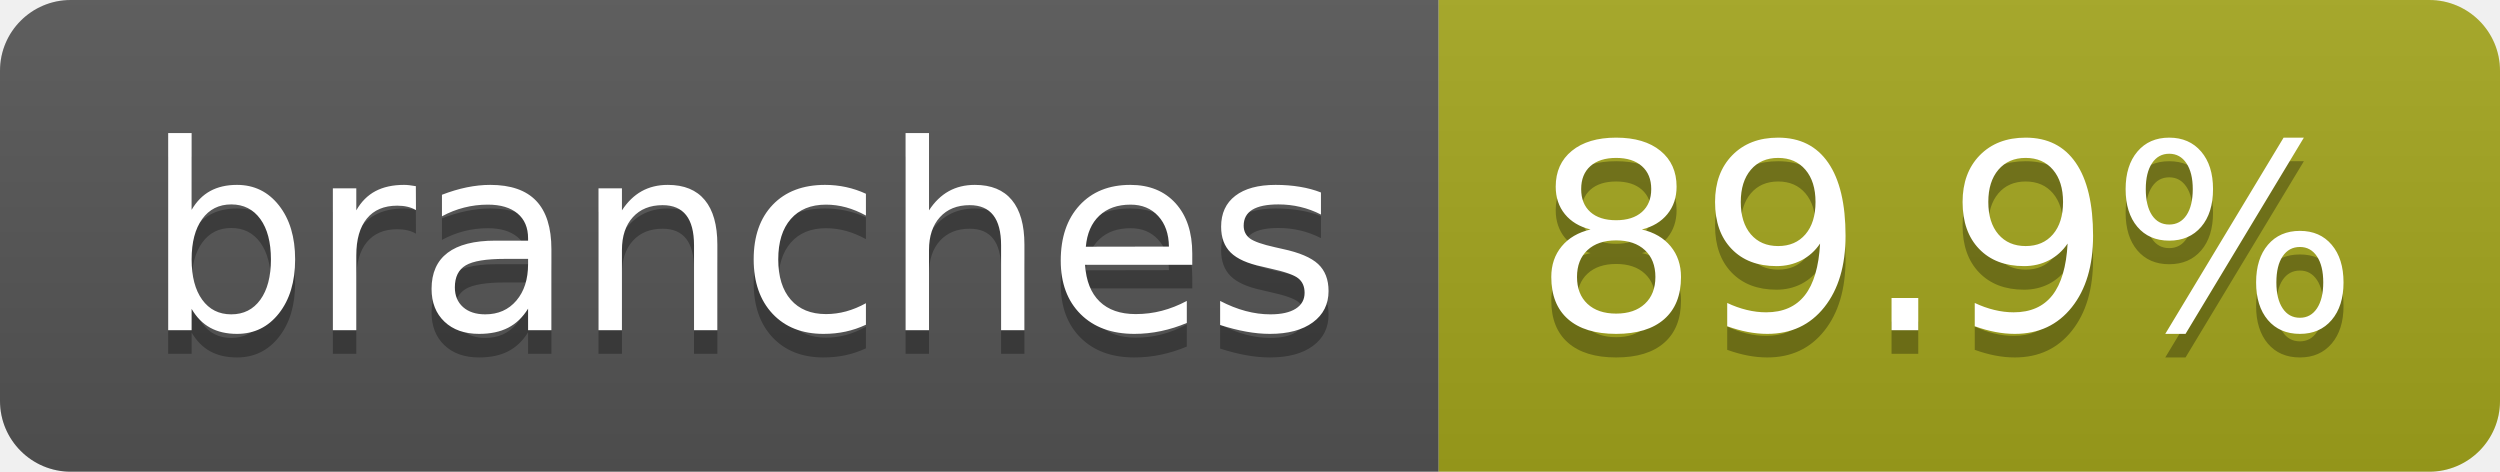
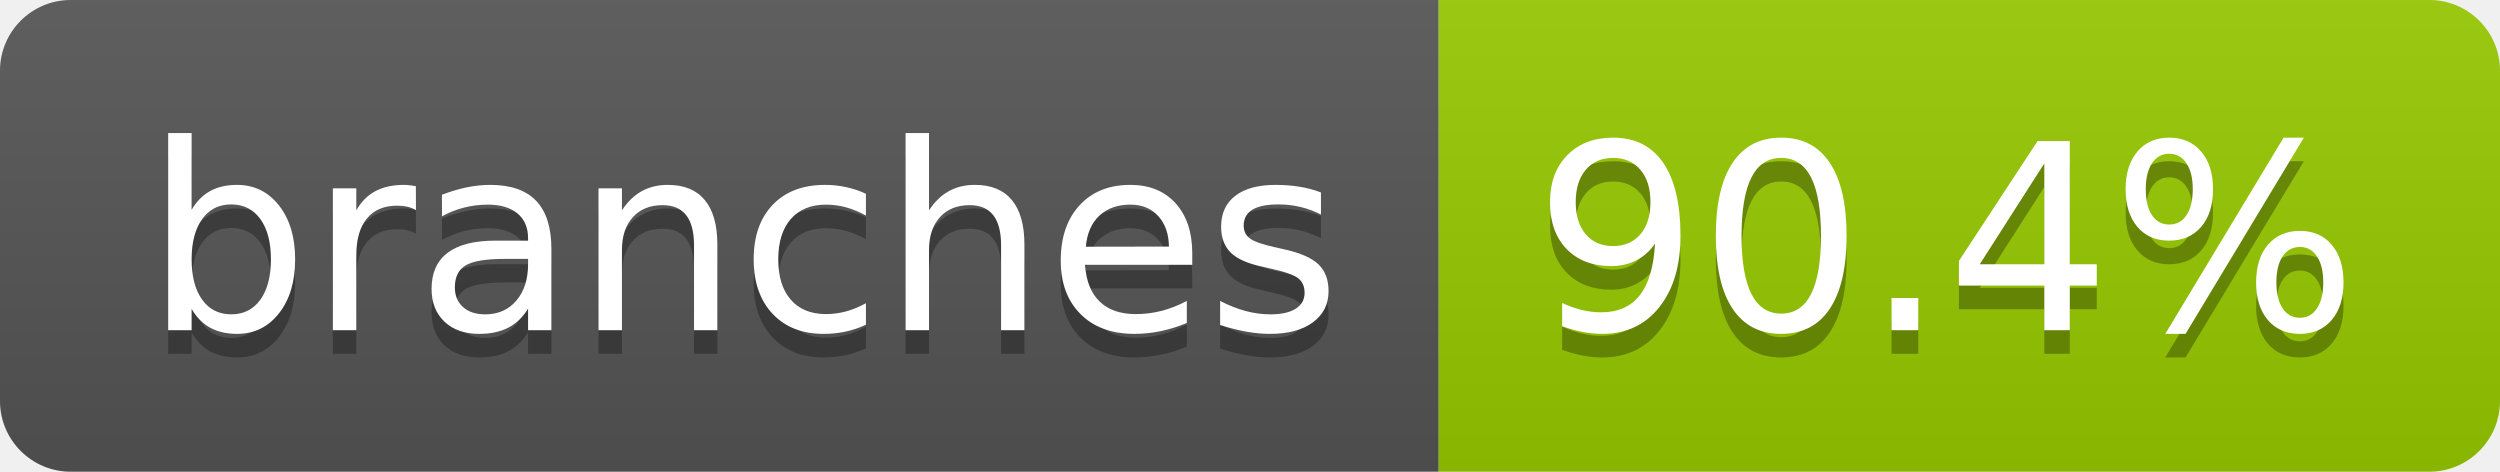
- <svg xmlns="http://www.w3.org/2000/svg" width="106" height="20" role="img" aria-label="branches: 89.9%">
+ <svg xmlns="http://www.w3.org/2000/svg" width="106" height="20" role="img" aria-label="branches: 90.4%">
  <linearGradient id="s" x2="0" y2="100%">
    <stop offset="0" stop-color="#bbb" stop-opacity=".1" />
    <stop offset="1" stop-opacity=".1" />
  </linearGradient>
  <clipPath id="r">
    <rect width="106" height="20" rx="3" fill="#fff" />
  </clipPath>
  <g clip-path="url(#r)">
    <rect width="61" height="20" fill="#555" />
-     <rect x="61" width="45" height="20" fill="#a4a61d" />
+     <rect x="61" width="45" height="20" fill="#97ca00" />
    <rect width="106" height="20" fill="url(#s)" />
  </g>
  <g fill="#fff" text-anchor="middle" font-family="Verdana,Geneva,DejaVu Sans,sans-serif" text-rendering="geometricPrecision" font-size="110">
    <text aria-hidden="true" x="315" y="150" fill="#010101" fill-opacity=".3" transform="scale(.1)" textLength="507">branches</text>
    <text x="315" y="140" transform="scale(.1)" fill="#fff" textLength="507">branches</text>
-     <text aria-hidden="true" x="825" y="150" fill="#010101" fill-opacity=".3" transform="scale(.1)" textLength="350">89.9%</text>
-     <text x="825" y="140" transform="scale(.1)" fill="#fff" textLength="350">89.9%</text>
+     <text aria-hidden="true" x="825" y="150" fill="#010101" fill-opacity=".3" transform="scale(.1)" textLength="350">90.4%</text>
+     <text x="825" y="140" transform="scale(.1)" fill="#fff" textLength="350">90.4%</text>
  </g>
</svg>
